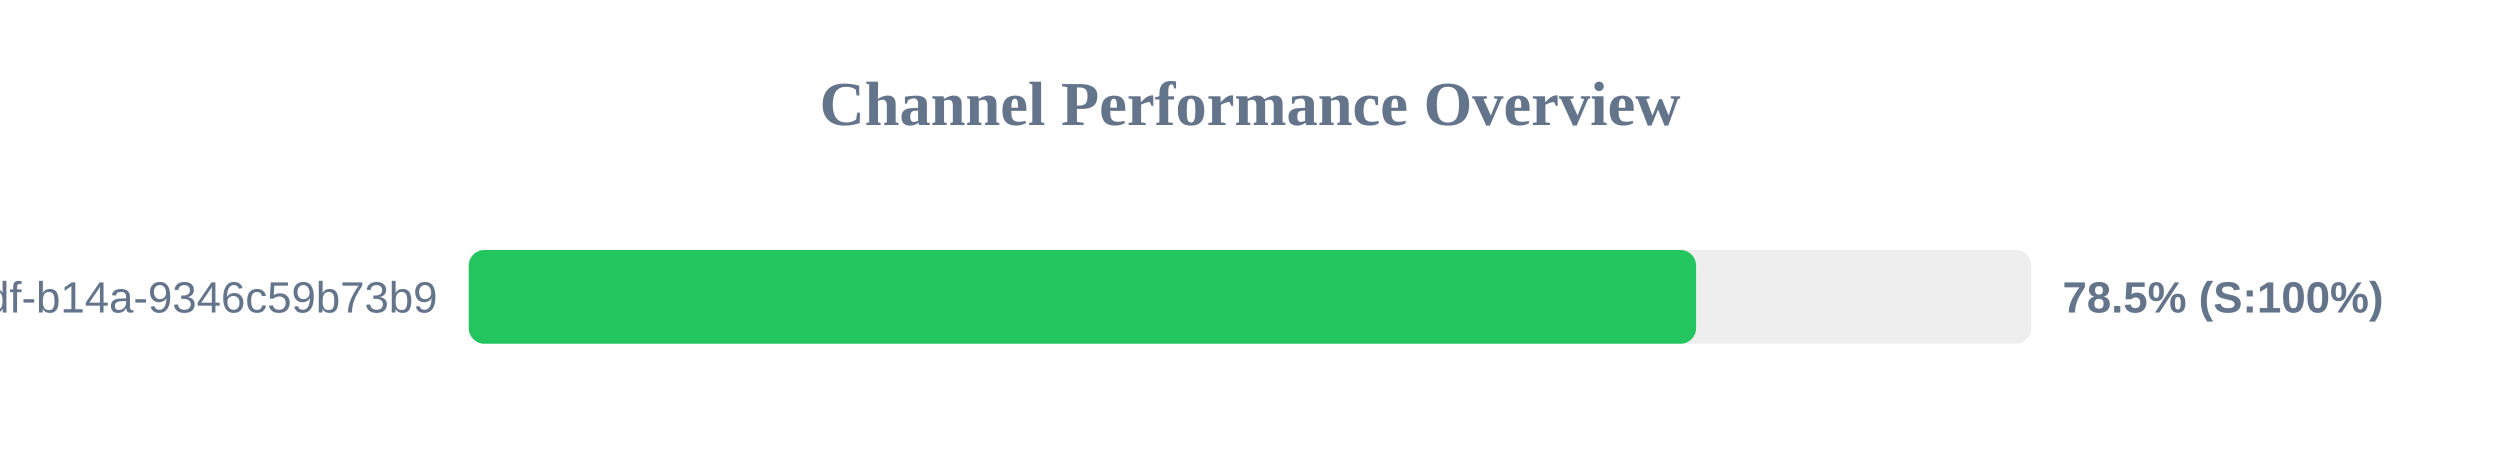
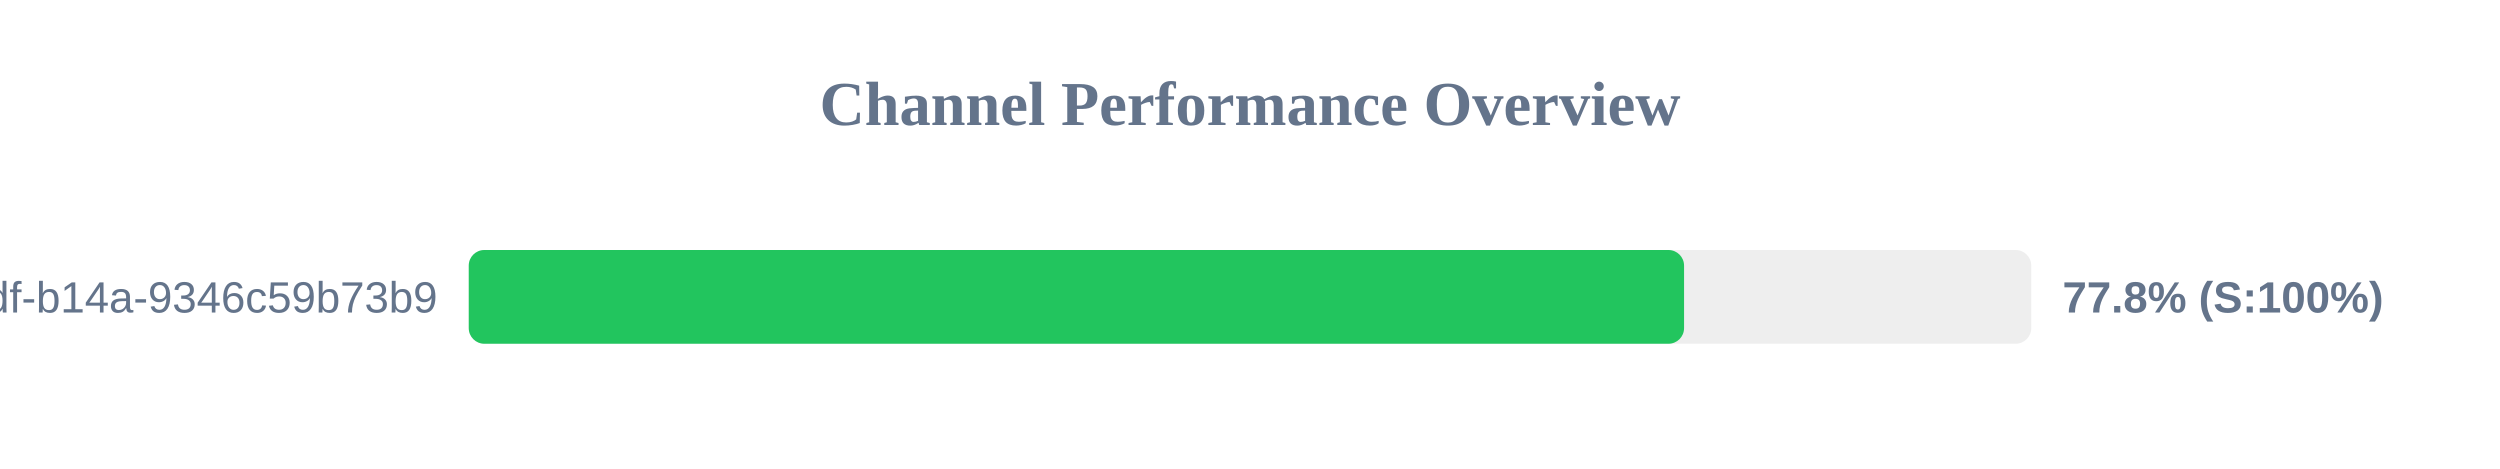
<svg xmlns="http://www.w3.org/2000/svg" width="800" height="150" version="1.1">
  <style>
        .row { font: 14px Arial; fill: #64748b; }
        .score { font: bold 14px Arial; fill: #64748b; }
    </style>
  <text x="400" y="40" text-anchor="middle" font-size="20px" font-weight="bold" fill="#64748b">Channel Performance Overview</text>
  <rect x="150" y="80" width="500" height="30" fill="#eee" rx="5" />
-   <rect x="150" y="80" width="392.75" height="30" fill="#22c55e" rx="5" />
+   <rect x="150" y="80" width="388.9" height="30" fill="#22c55e" rx="5" />
  <text x="140" y="100" text-anchor="end" class="row">?uuid=55ca7a9e-cf90-49df-b14a-9346c59b73b9</text>
-   <text x="660" y="100" text-anchor="start" class="score">78.5% (S:100%)</text>
+   <text x="660" y="100" text-anchor="start" class="score">77.8% (S:100%)</text>
</svg>
